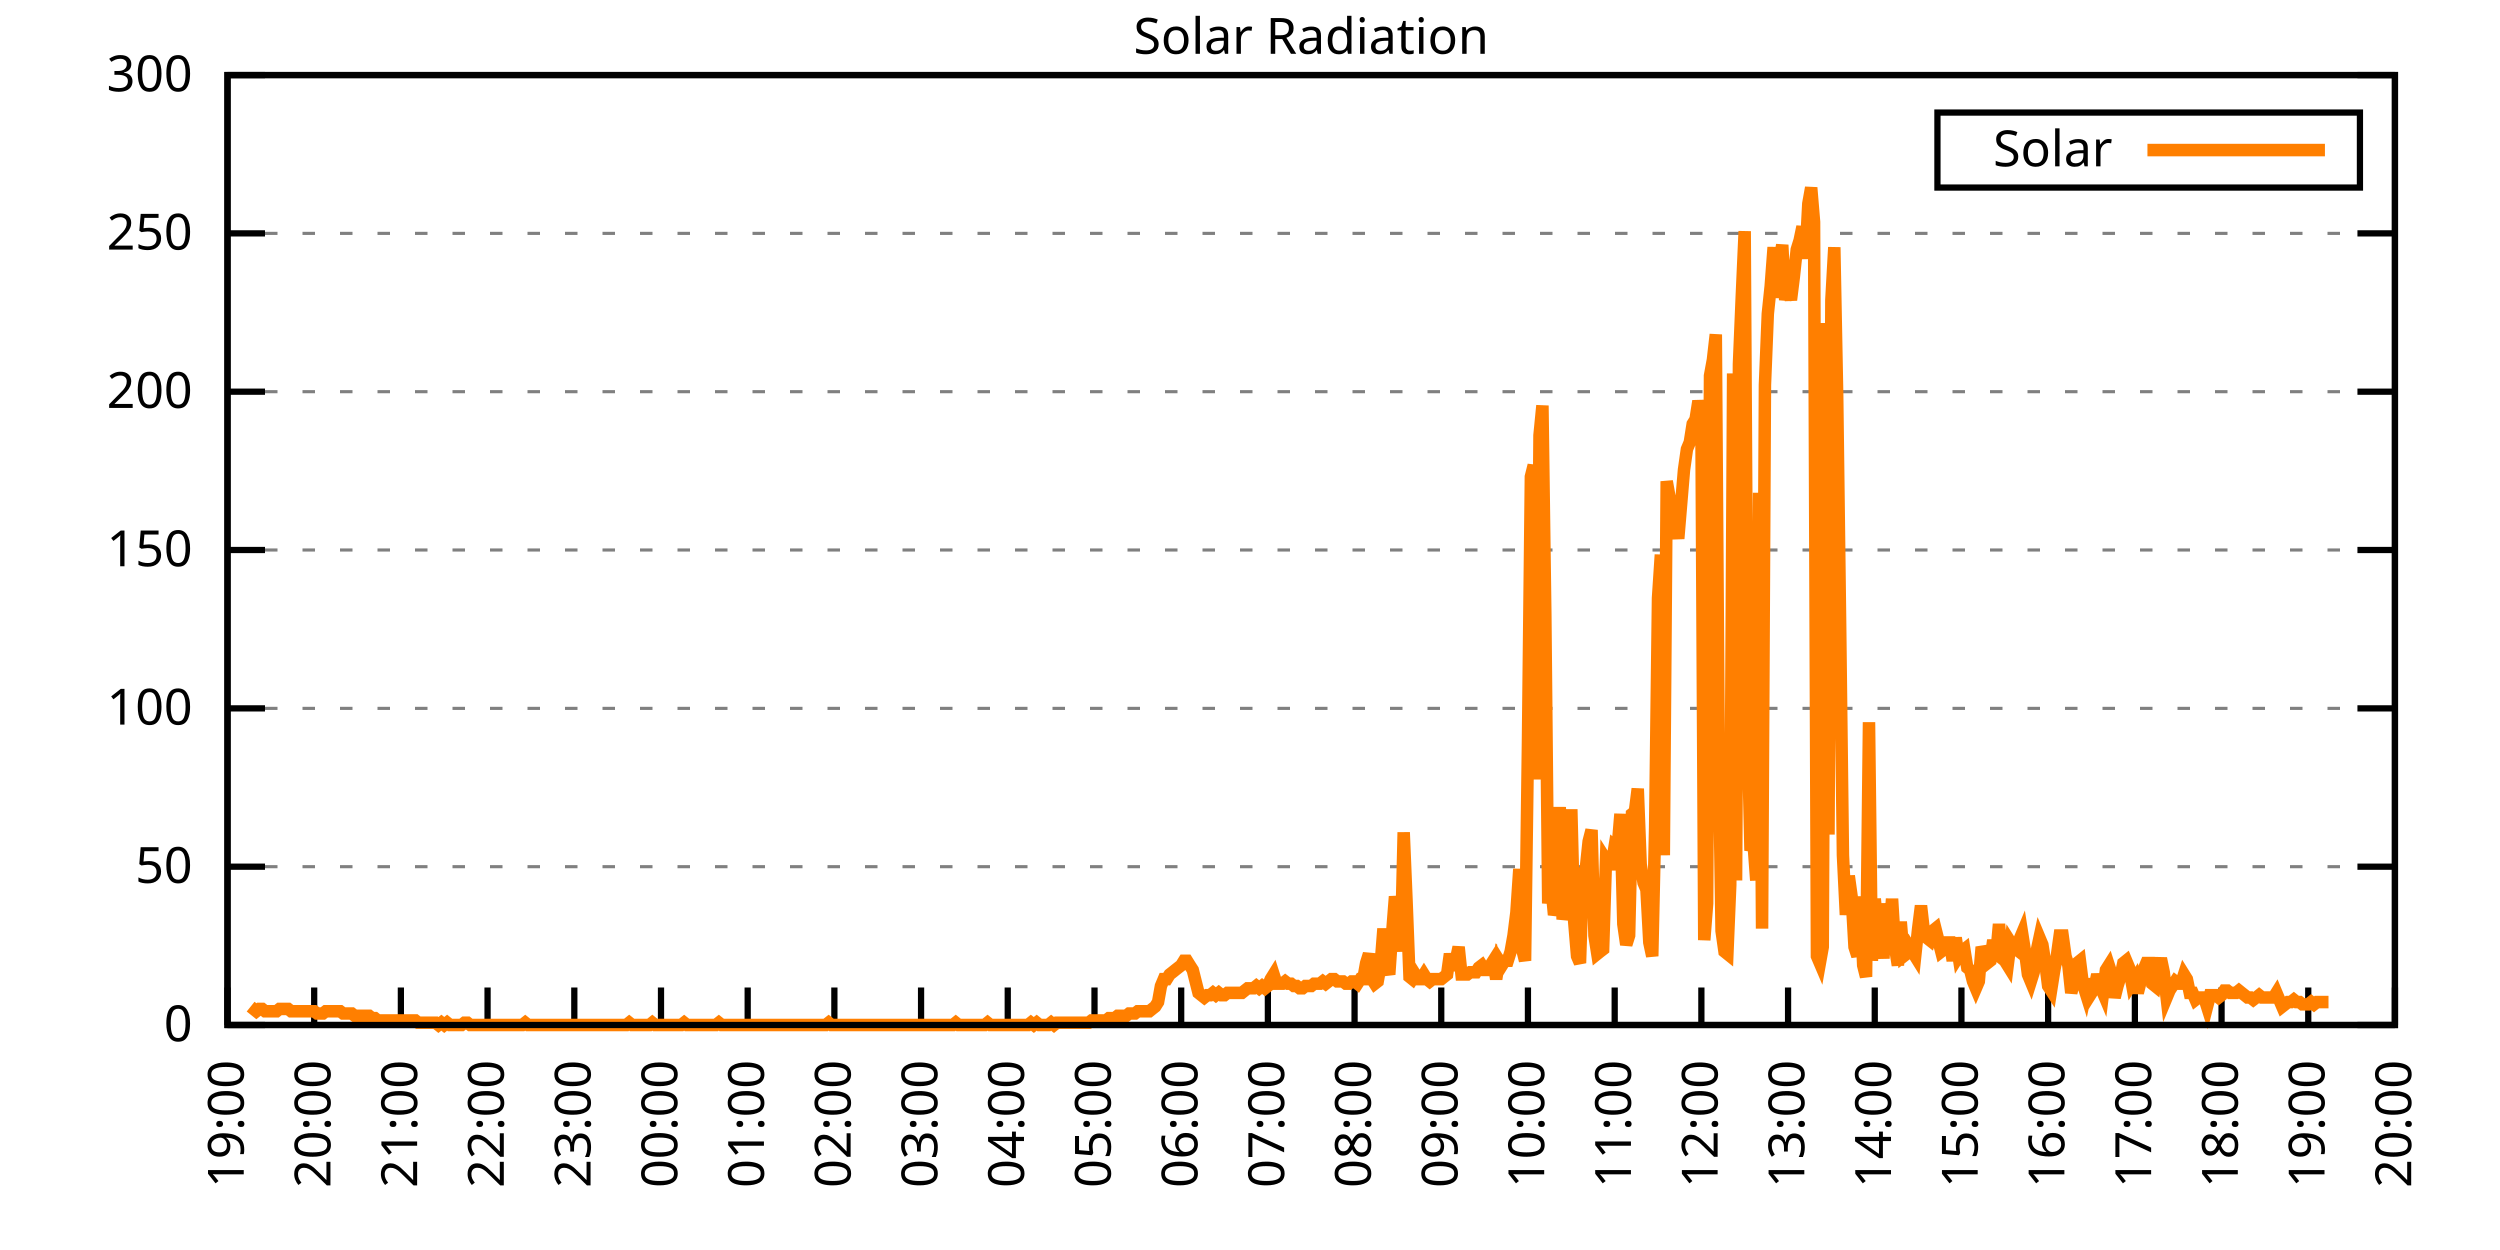
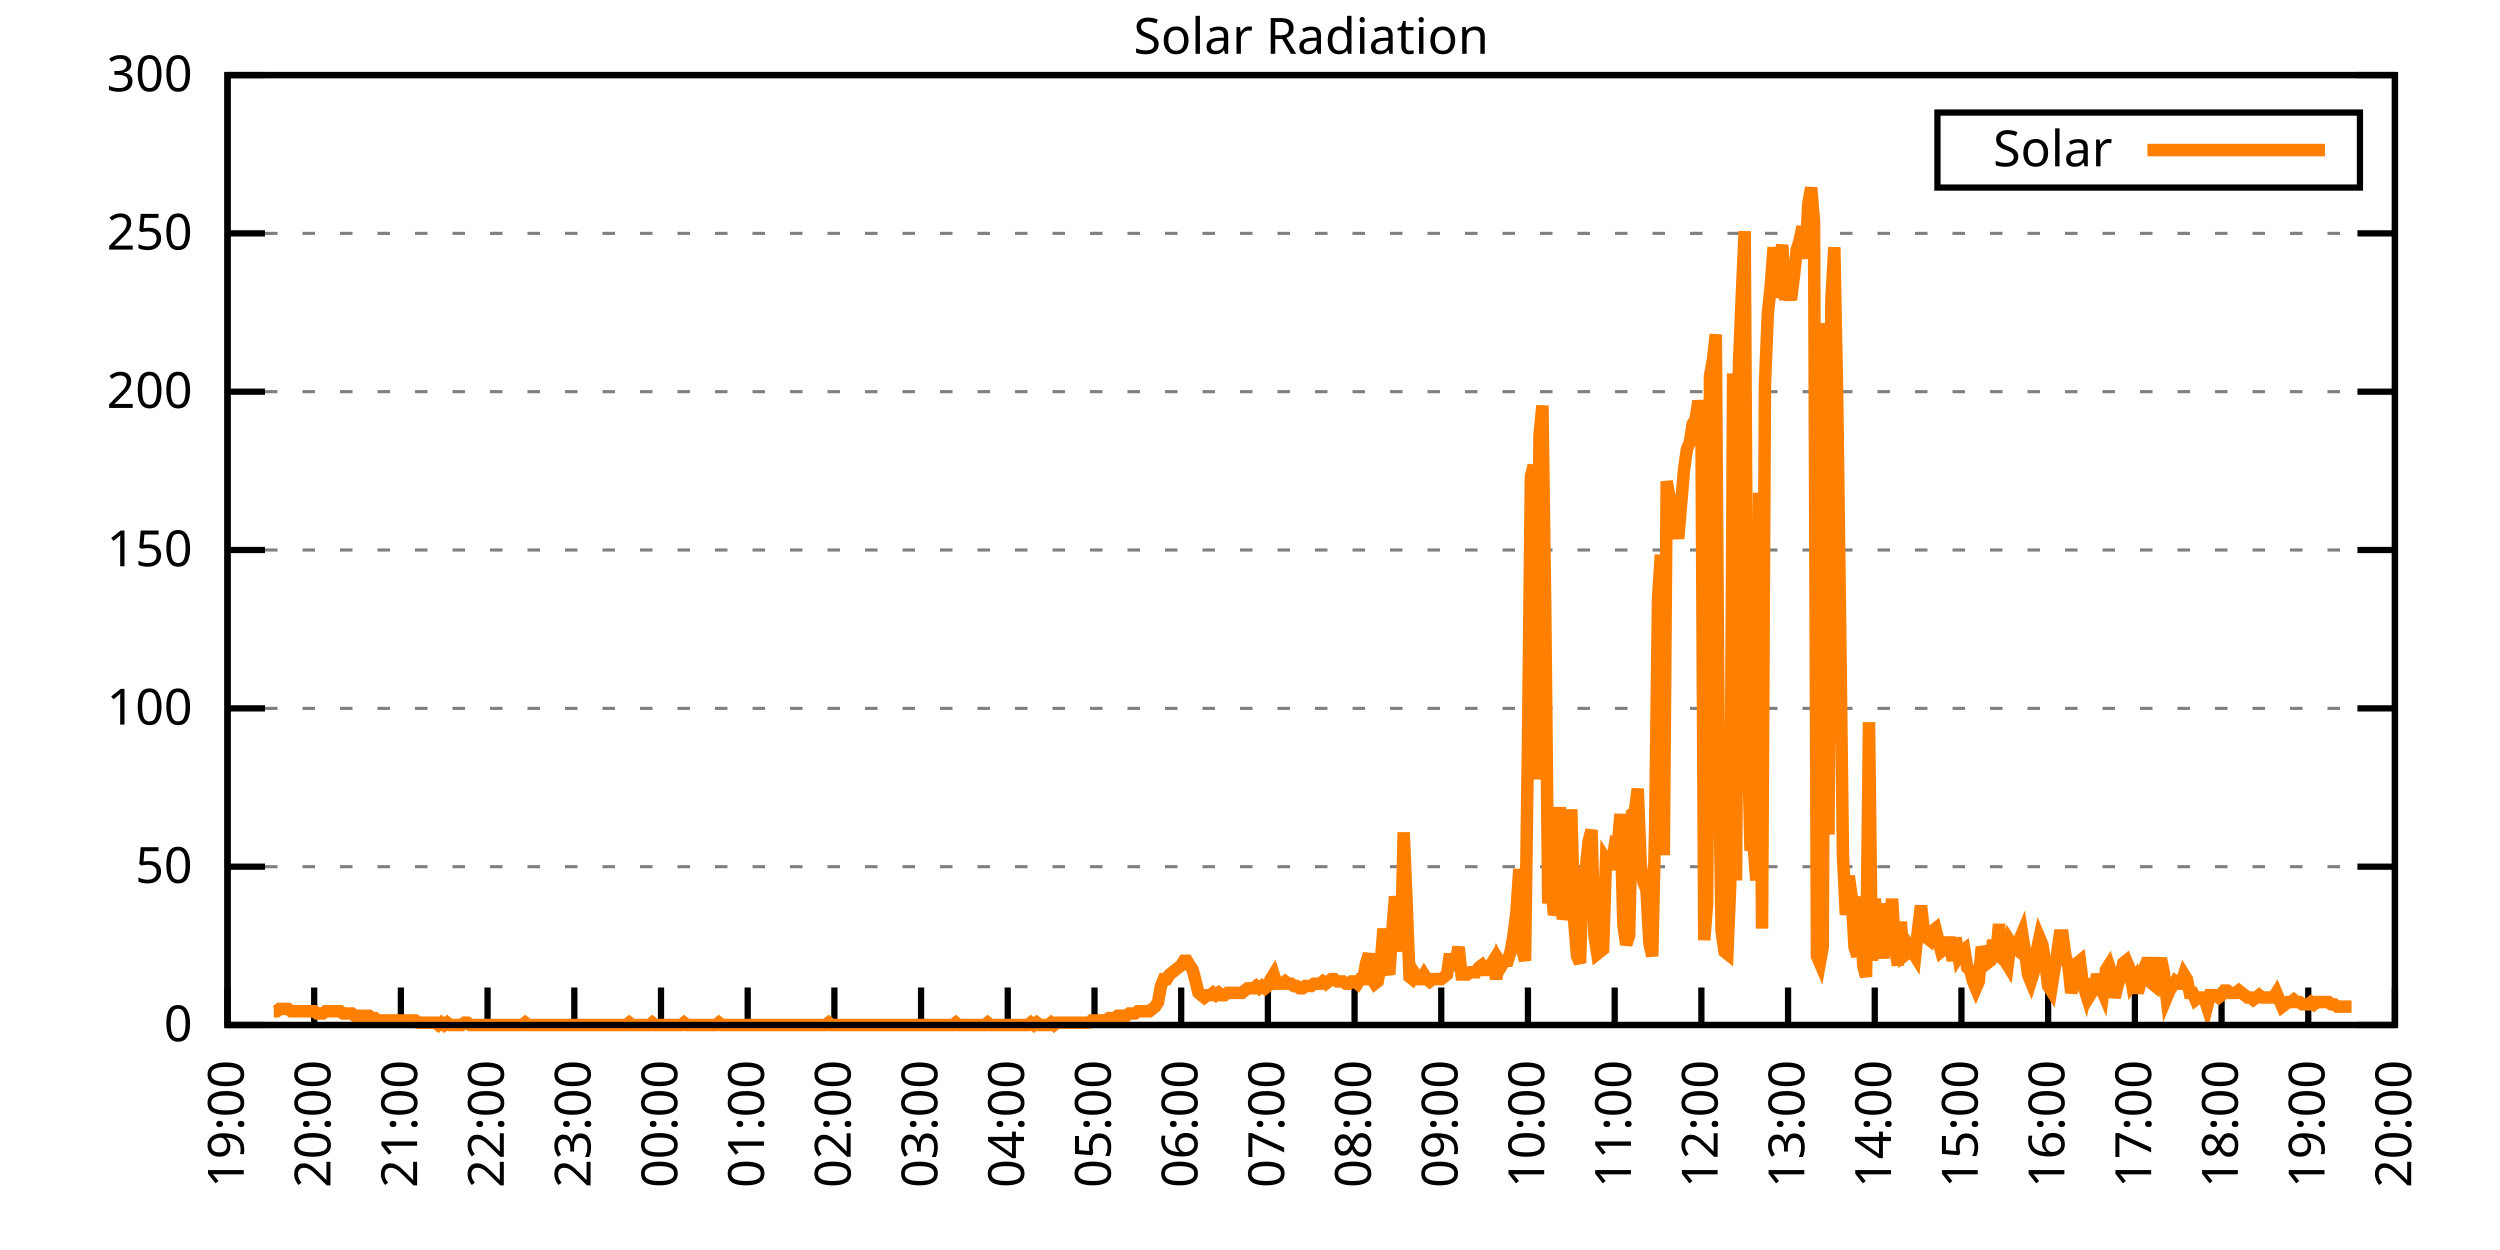
<svg xmlns="http://www.w3.org/2000/svg" xmlns:xlink="http://www.w3.org/1999/xlink" width="400" height="200" viewBox="0 0 400 200">
  <g id="gnuplot_canvas">
    <rect x="0" y="0" width="400" height="200" fill="none" />
    <defs>
      <circle id="gpDot" r="0.5" stroke-width="0.5" stroke="currentColor" />
      <path id="gpPt0" stroke-width="0.333" stroke="currentColor" d="M-1,0 h2 M0,-1 v2" />
      <path id="gpPt1" stroke-width="0.333" stroke="currentColor" d="M-1,-1 L1,1 M1,-1 L-1,1" />
      <path id="gpPt2" stroke-width="0.333" stroke="currentColor" d="M-1,0 L1,0 M0,-1 L0,1 M-1,-1 L1,1 M-1,1 L1,-1" />
      <rect id="gpPt3" stroke-width="0.333" stroke="currentColor" x="-1" y="-1" width="2" height="2" />
      <rect id="gpPt4" stroke-width="0.333" stroke="currentColor" fill="currentColor" x="-1" y="-1" width="2" height="2" />
      <circle id="gpPt5" stroke-width="0.333" stroke="currentColor" cx="0" cy="0" r="1" />
      <use xlink:href="#gpPt5" id="gpPt6" fill="currentColor" stroke="none" />
      <path id="gpPt7" stroke-width="0.333" stroke="currentColor" d="M0,-1.33 L-1.33,0.67 L1.33,0.67 z" />
      <use xlink:href="#gpPt7" id="gpPt8" fill="currentColor" stroke="none" />
      <use xlink:href="#gpPt7" id="gpPt9" stroke="currentColor" transform="rotate(180)" />
      <use xlink:href="#gpPt9" id="gpPt10" fill="currentColor" stroke="none" />
      <use xlink:href="#gpPt3" id="gpPt11" stroke="currentColor" transform="rotate(45)" />
      <use xlink:href="#gpPt11" id="gpPt12" fill="currentColor" stroke="none" />
      <path id="gpPt13" stroke-width="0.333" stroke="currentColor" d="M0,1.330 L1.265,0.411 L0.782,-1.067 L-0.782,-1.076 L-1.265,0.411 z" />
      <use xlink:href="#gpPt13" id="gpPt14" fill="currentColor" stroke="none" />
      <filter id="textbox" filterUnits="objectBoundingBox" x="0" y="0" height="1" width="1">
        <feFlood flood-color="white" flood-opacity="1" result="bgnd" />
        <feComposite in="SourceGraphic" in2="bgnd" operator="atop" />
      </filter>
      <filter id="greybox" filterUnits="objectBoundingBox" x="0" y="0" height="1" width="1">
        <feFlood flood-color="lightgrey" flood-opacity="1" result="grey" />
        <feComposite in="SourceGraphic" in2="grey" operator="atop" />
      </filter>
    </defs>
    <g fill="none" color="white" stroke="currentColor" stroke-width="1.00" stroke-linecap="butt" stroke-linejoin="miter">
</g>
    <g fill="none" color="black" stroke="currentColor" stroke-width="1.00" stroke-linecap="butt" stroke-linejoin="miter">
      <g stroke="none" shape-rendering="crispEdges">
        <polygon fill="rgb(255, 255, 255)" points="36.40,164.00 383.18,164.00 383.18,12.02 36.40,12.02 " />
      </g>
    </g>
    <g fill="none" color="black" stroke="currentColor" stroke-width="1.00" stroke-linecap="butt" stroke-linejoin="miter">
</g>
    <g fill="none" color="black" stroke="black" stroke-width="0.50" stroke-linecap="butt" stroke-linejoin="miter">
</g>
    <g fill="none" color="gray" stroke="currentColor" stroke-width="0.50" stroke-linecap="butt" stroke-linejoin="miter">
      <path stroke="gray" stroke-dasharray="2,4" class="gridline" d="M36.40,164.00 L383.19,164.00  " />
    </g>
    <g fill="none" color="gray" stroke="gray" stroke-width="1.00" stroke-linecap="butt" stroke-linejoin="miter">
</g>
    <g fill="none" color="black" stroke="currentColor" stroke-width="1.00" stroke-linecap="butt" stroke-linejoin="miter">
      <path stroke="black" d="M36.40,164.00 L42.40,164.00 M383.19,164.00 L377.19,164.00  " />
      <g transform="translate(30.80,166.60)" stroke="none" fill="black" font-family="Sans" font-size="8.00" text-anchor="end">
        <text>
          <tspan font-family="Sans"> 0</tspan>
        </text>
      </g>
    </g>
    <g fill="none" color="black" stroke="currentColor" stroke-width="1.00" stroke-linecap="butt" stroke-linejoin="miter">
</g>
    <g fill="none" color="black" stroke="black" stroke-width="0.50" stroke-linecap="butt" stroke-linejoin="miter">
</g>
    <g fill="none" color="gray" stroke="currentColor" stroke-width="0.50" stroke-linecap="butt" stroke-linejoin="miter">
      <path stroke="gray" stroke-dasharray="2,4" class="gridline" d="M36.40,138.67 L383.19,138.67  " />
    </g>
    <g fill="none" color="gray" stroke="gray" stroke-width="1.00" stroke-linecap="butt" stroke-linejoin="miter">
</g>
    <g fill="none" color="black" stroke="currentColor" stroke-width="1.00" stroke-linecap="butt" stroke-linejoin="miter">
      <path stroke="black" d="M36.40,138.67 L42.40,138.67 M383.19,138.67 L377.19,138.67  " />
      <g transform="translate(30.80,141.27)" stroke="none" fill="black" font-family="Sans" font-size="8.00" text-anchor="end">
        <text>
          <tspan font-family="Sans"> 50</tspan>
        </text>
      </g>
    </g>
    <g fill="none" color="black" stroke="currentColor" stroke-width="1.00" stroke-linecap="butt" stroke-linejoin="miter">
</g>
    <g fill="none" color="black" stroke="black" stroke-width="0.50" stroke-linecap="butt" stroke-linejoin="miter">
</g>
    <g fill="none" color="gray" stroke="currentColor" stroke-width="0.50" stroke-linecap="butt" stroke-linejoin="miter">
      <path stroke="gray" stroke-dasharray="2,4" class="gridline" d="M36.40,113.34 L383.19,113.34  " />
    </g>
    <g fill="none" color="gray" stroke="gray" stroke-width="1.00" stroke-linecap="butt" stroke-linejoin="miter">
</g>
    <g fill="none" color="black" stroke="currentColor" stroke-width="1.00" stroke-linecap="butt" stroke-linejoin="miter">
      <path stroke="black" d="M36.40,113.34 L42.40,113.34 M383.19,113.34 L377.19,113.34  " />
      <g transform="translate(30.80,115.94)" stroke="none" fill="black" font-family="Sans" font-size="8.00" text-anchor="end">
        <text>
          <tspan font-family="Sans"> 100</tspan>
        </text>
      </g>
    </g>
    <g fill="none" color="black" stroke="currentColor" stroke-width="1.00" stroke-linecap="butt" stroke-linejoin="miter">
</g>
    <g fill="none" color="black" stroke="black" stroke-width="0.50" stroke-linecap="butt" stroke-linejoin="miter">
</g>
    <g fill="none" color="gray" stroke="currentColor" stroke-width="0.50" stroke-linecap="butt" stroke-linejoin="miter">
      <path stroke="gray" stroke-dasharray="2,4" class="gridline" d="M36.40,88.00 L383.19,88.00  " />
    </g>
    <g fill="none" color="gray" stroke="gray" stroke-width="1.00" stroke-linecap="butt" stroke-linejoin="miter">
</g>
    <g fill="none" color="black" stroke="currentColor" stroke-width="1.00" stroke-linecap="butt" stroke-linejoin="miter">
      <path stroke="black" d="M36.40,88.00 L42.40,88.00 M383.19,88.00 L377.19,88.00  " />
      <g transform="translate(30.80,90.60)" stroke="none" fill="black" font-family="Sans" font-size="8.00" text-anchor="end">
        <text>
          <tspan font-family="Sans"> 150</tspan>
        </text>
      </g>
    </g>
    <g fill="none" color="black" stroke="currentColor" stroke-width="1.00" stroke-linecap="butt" stroke-linejoin="miter">
</g>
    <g fill="none" color="black" stroke="black" stroke-width="0.50" stroke-linecap="butt" stroke-linejoin="miter">
</g>
    <g fill="none" color="gray" stroke="currentColor" stroke-width="0.50" stroke-linecap="butt" stroke-linejoin="miter">
      <path stroke="gray" stroke-dasharray="2,4" class="gridline" d="M36.40,62.67 L383.19,62.67  " />
    </g>
    <g fill="none" color="gray" stroke="gray" stroke-width="1.00" stroke-linecap="butt" stroke-linejoin="miter">
</g>
    <g fill="none" color="black" stroke="currentColor" stroke-width="1.00" stroke-linecap="butt" stroke-linejoin="miter">
      <path stroke="black" d="M36.40,62.67 L42.40,62.67 M383.19,62.67 L377.19,62.67  " />
      <g transform="translate(30.80,65.27)" stroke="none" fill="black" font-family="Sans" font-size="8.00" text-anchor="end">
        <text>
          <tspan font-family="Sans"> 200</tspan>
        </text>
      </g>
    </g>
    <g fill="none" color="black" stroke="currentColor" stroke-width="1.00" stroke-linecap="butt" stroke-linejoin="miter">
</g>
    <g fill="none" color="black" stroke="black" stroke-width="0.50" stroke-linecap="butt" stroke-linejoin="miter">
</g>
    <g fill="none" color="gray" stroke="currentColor" stroke-width="0.50" stroke-linecap="butt" stroke-linejoin="miter">
      <path stroke="gray" stroke-dasharray="2,4" class="gridline" d="M36.40,37.34 L383.19,37.34  " />
    </g>
    <g fill="none" color="gray" stroke="gray" stroke-width="1.00" stroke-linecap="butt" stroke-linejoin="miter">
</g>
    <g fill="none" color="black" stroke="currentColor" stroke-width="1.00" stroke-linecap="butt" stroke-linejoin="miter">
      <path stroke="black" d="M36.40,37.34 L42.40,37.34 M383.19,37.34 L377.19,37.34  " />
      <g transform="translate(30.80,39.94)" stroke="none" fill="black" font-family="Sans" font-size="8.00" text-anchor="end">
        <text>
          <tspan font-family="Sans"> 250</tspan>
        </text>
      </g>
    </g>
    <g fill="none" color="black" stroke="currentColor" stroke-width="1.00" stroke-linecap="butt" stroke-linejoin="miter">
</g>
    <g fill="none" color="black" stroke="black" stroke-width="0.50" stroke-linecap="butt" stroke-linejoin="miter">
</g>
    <g fill="none" color="gray" stroke="currentColor" stroke-width="0.50" stroke-linecap="butt" stroke-linejoin="miter">
      <path stroke="gray" stroke-dasharray="2,4" class="gridline" d="M36.40,12.01 L383.19,12.01  " />
    </g>
    <g fill="none" color="gray" stroke="gray" stroke-width="1.00" stroke-linecap="butt" stroke-linejoin="miter">
</g>
    <g fill="none" color="black" stroke="currentColor" stroke-width="1.00" stroke-linecap="butt" stroke-linejoin="miter">
      <path stroke="black" d="M36.40,12.01 L42.40,12.01 M383.19,12.01 L377.19,12.01  " />
      <g transform="translate(30.80,14.61)" stroke="none" fill="black" font-family="Sans" font-size="8.00" text-anchor="end">
        <text>
          <tspan font-family="Sans"> 300</tspan>
        </text>
      </g>
    </g>
    <g fill="none" color="black" stroke="currentColor" stroke-width="1.00" stroke-linecap="butt" stroke-linejoin="miter">
      <path stroke="black" d="M36.40,164.00 L36.40,158.00  " />
      <g transform="translate(39.00,169.60) rotate(270.00)" stroke="none" fill="black" font-family="Sans" font-size="8.00" text-anchor="end">
        <text>
          <tspan font-family="Sans">19:00</tspan>
        </text>
      </g>
    </g>
    <g fill="none" color="black" stroke="currentColor" stroke-width="1.00" stroke-linecap="butt" stroke-linejoin="miter">
      <path stroke="black" d="M50.27,164.00 L50.27,158.00  " />
      <g transform="translate(52.87,169.60) rotate(270.00)" stroke="none" fill="black" font-family="Sans" font-size="8.00" text-anchor="end">
        <text>
          <tspan font-family="Sans">20:00</tspan>
        </text>
      </g>
    </g>
    <g fill="none" color="black" stroke="currentColor" stroke-width="1.00" stroke-linecap="butt" stroke-linejoin="miter">
      <path stroke="black" d="M64.14,164.00 L64.14,158.00  " />
      <g transform="translate(66.74,169.60) rotate(270.00)" stroke="none" fill="black" font-family="Sans" font-size="8.00" text-anchor="end">
        <text>
          <tspan font-family="Sans">21:00</tspan>
        </text>
      </g>
    </g>
    <g fill="none" color="black" stroke="currentColor" stroke-width="1.00" stroke-linecap="butt" stroke-linejoin="miter">
      <path stroke="black" d="M78.01,164.00 L78.01,158.00  " />
      <g transform="translate(80.61,169.60) rotate(270.00)" stroke="none" fill="black" font-family="Sans" font-size="8.00" text-anchor="end">
        <text>
          <tspan font-family="Sans">22:00</tspan>
        </text>
      </g>
    </g>
    <g fill="none" color="black" stroke="currentColor" stroke-width="1.00" stroke-linecap="butt" stroke-linejoin="miter">
      <path stroke="black" d="M91.89,164.00 L91.89,158.00  " />
      <g transform="translate(94.49,169.60) rotate(270.00)" stroke="none" fill="black" font-family="Sans" font-size="8.00" text-anchor="end">
        <text>
          <tspan font-family="Sans">23:00</tspan>
        </text>
      </g>
    </g>
    <g fill="none" color="black" stroke="currentColor" stroke-width="1.00" stroke-linecap="butt" stroke-linejoin="miter">
      <path stroke="black" d="M105.76,164.00 L105.76,158.00  " />
      <g transform="translate(108.36,169.60) rotate(270.00)" stroke="none" fill="black" font-family="Sans" font-size="8.00" text-anchor="end">
        <text>
          <tspan font-family="Sans">00:00</tspan>
        </text>
      </g>
    </g>
    <g fill="none" color="black" stroke="currentColor" stroke-width="1.00" stroke-linecap="butt" stroke-linejoin="miter">
      <path stroke="black" d="M119.63,164.00 L119.63,158.00  " />
      <g transform="translate(122.23,169.60) rotate(270.00)" stroke="none" fill="black" font-family="Sans" font-size="8.00" text-anchor="end">
        <text>
          <tspan font-family="Sans">01:00</tspan>
        </text>
      </g>
    </g>
    <g fill="none" color="black" stroke="currentColor" stroke-width="1.00" stroke-linecap="butt" stroke-linejoin="miter">
      <path stroke="black" d="M133.50,164.00 L133.50,158.00  " />
      <g transform="translate(136.10,169.60) rotate(270.00)" stroke="none" fill="black" font-family="Sans" font-size="8.00" text-anchor="end">
        <text>
          <tspan font-family="Sans">02:00</tspan>
        </text>
      </g>
    </g>
    <g fill="none" color="black" stroke="currentColor" stroke-width="1.00" stroke-linecap="butt" stroke-linejoin="miter">
      <path stroke="black" d="M147.37,164.00 L147.37,158.00  " />
      <g transform="translate(149.97,169.60) rotate(270.00)" stroke="none" fill="black" font-family="Sans" font-size="8.00" text-anchor="end">
        <text>
          <tspan font-family="Sans">03:00</tspan>
        </text>
      </g>
    </g>
    <g fill="none" color="black" stroke="currentColor" stroke-width="1.00" stroke-linecap="butt" stroke-linejoin="miter">
      <path stroke="black" d="M161.24,164.00 L161.24,158.00  " />
      <g transform="translate(163.84,169.60) rotate(270.00)" stroke="none" fill="black" font-family="Sans" font-size="8.00" text-anchor="end">
        <text>
          <tspan font-family="Sans">04:00</tspan>
        </text>
      </g>
    </g>
    <g fill="none" color="black" stroke="currentColor" stroke-width="1.00" stroke-linecap="butt" stroke-linejoin="miter">
      <path stroke="black" d="M175.12,164.00 L175.12,158.00  " />
      <g transform="translate(177.72,169.60) rotate(270.00)" stroke="none" fill="black" font-family="Sans" font-size="8.00" text-anchor="end">
        <text>
          <tspan font-family="Sans">05:00</tspan>
        </text>
      </g>
    </g>
    <g fill="none" color="black" stroke="currentColor" stroke-width="1.00" stroke-linecap="butt" stroke-linejoin="miter">
      <path stroke="black" d="M188.99,164.00 L188.99,158.00  " />
      <g transform="translate(191.59,169.60) rotate(270.00)" stroke="none" fill="black" font-family="Sans" font-size="8.00" text-anchor="end">
        <text>
          <tspan font-family="Sans">06:00</tspan>
        </text>
      </g>
    </g>
    <g fill="none" color="black" stroke="currentColor" stroke-width="1.00" stroke-linecap="butt" stroke-linejoin="miter">
      <path stroke="black" d="M202.86,164.00 L202.86,158.00  " />
      <g transform="translate(205.46,169.60) rotate(270.00)" stroke="none" fill="black" font-family="Sans" font-size="8.00" text-anchor="end">
        <text>
          <tspan font-family="Sans">07:00</tspan>
        </text>
      </g>
    </g>
    <g fill="none" color="black" stroke="currentColor" stroke-width="1.00" stroke-linecap="butt" stroke-linejoin="miter">
      <path stroke="black" d="M216.73,164.00 L216.73,158.00  " />
      <g transform="translate(219.33,169.60) rotate(270.00)" stroke="none" fill="black" font-family="Sans" font-size="8.00" text-anchor="end">
        <text>
          <tspan font-family="Sans">08:00</tspan>
        </text>
      </g>
    </g>
    <g fill="none" color="black" stroke="currentColor" stroke-width="1.00" stroke-linecap="butt" stroke-linejoin="miter">
      <path stroke="black" d="M230.60,164.00 L230.60,158.00  " />
      <g transform="translate(233.20,169.60) rotate(270.00)" stroke="none" fill="black" font-family="Sans" font-size="8.00" text-anchor="end">
        <text>
          <tspan font-family="Sans">09:00</tspan>
        </text>
      </g>
    </g>
    <g fill="none" color="black" stroke="currentColor" stroke-width="1.00" stroke-linecap="butt" stroke-linejoin="miter">
      <path stroke="black" d="M244.47,164.00 L244.47,158.00  " />
      <g transform="translate(247.07,169.60) rotate(270.00)" stroke="none" fill="black" font-family="Sans" font-size="8.00" text-anchor="end">
        <text>
          <tspan font-family="Sans">10:00</tspan>
        </text>
      </g>
    </g>
    <g fill="none" color="black" stroke="currentColor" stroke-width="1.00" stroke-linecap="butt" stroke-linejoin="miter">
      <path stroke="black" d="M258.35,164.00 L258.35,158.00  " />
      <g transform="translate(260.95,169.60) rotate(270.00)" stroke="none" fill="black" font-family="Sans" font-size="8.00" text-anchor="end">
        <text>
          <tspan font-family="Sans">11:00</tspan>
        </text>
      </g>
    </g>
    <g fill="none" color="black" stroke="currentColor" stroke-width="1.00" stroke-linecap="butt" stroke-linejoin="miter">
      <path stroke="black" d="M272.22,164.00 L272.22,158.00  " />
      <g transform="translate(274.82,169.60) rotate(270.00)" stroke="none" fill="black" font-family="Sans" font-size="8.00" text-anchor="end">
        <text>
          <tspan font-family="Sans">12:00</tspan>
        </text>
      </g>
    </g>
    <g fill="none" color="black" stroke="currentColor" stroke-width="1.00" stroke-linecap="butt" stroke-linejoin="miter">
      <path stroke="black" d="M286.09,164.00 L286.09,158.00  " />
      <g transform="translate(288.69,169.60) rotate(270.00)" stroke="none" fill="black" font-family="Sans" font-size="8.00" text-anchor="end">
        <text>
          <tspan font-family="Sans">13:00</tspan>
        </text>
      </g>
    </g>
    <g fill="none" color="black" stroke="currentColor" stroke-width="1.00" stroke-linecap="butt" stroke-linejoin="miter">
      <path stroke="black" d="M299.96,164.00 L299.96,158.00  " />
      <g transform="translate(302.56,169.60) rotate(270.00)" stroke="none" fill="black" font-family="Sans" font-size="8.00" text-anchor="end">
        <text>
          <tspan font-family="Sans">14:00</tspan>
        </text>
      </g>
    </g>
    <g fill="none" color="black" stroke="currentColor" stroke-width="1.00" stroke-linecap="butt" stroke-linejoin="miter">
      <path stroke="black" d="M313.83,164.00 L313.83,158.00  " />
      <g transform="translate(316.43,169.60) rotate(270.00)" stroke="none" fill="black" font-family="Sans" font-size="8.00" text-anchor="end">
        <text>
          <tspan font-family="Sans">15:00</tspan>
        </text>
      </g>
    </g>
    <g fill="none" color="black" stroke="currentColor" stroke-width="1.00" stroke-linecap="butt" stroke-linejoin="miter">
      <path stroke="black" d="M327.70,164.00 L327.70,158.00  " />
      <g transform="translate(330.30,169.60) rotate(270.00)" stroke="none" fill="black" font-family="Sans" font-size="8.00" text-anchor="end">
        <text>
          <tspan font-family="Sans">16:00</tspan>
        </text>
      </g>
    </g>
    <g fill="none" color="black" stroke="currentColor" stroke-width="1.00" stroke-linecap="butt" stroke-linejoin="miter">
      <path stroke="black" d="M341.58,164.00 L341.58,158.00  " />
      <g transform="translate(344.18,169.60) rotate(270.00)" stroke="none" fill="black" font-family="Sans" font-size="8.00" text-anchor="end">
        <text>
          <tspan font-family="Sans">17:00</tspan>
        </text>
      </g>
    </g>
    <g fill="none" color="black" stroke="currentColor" stroke-width="1.00" stroke-linecap="butt" stroke-linejoin="miter">
      <path stroke="black" d="M355.45,164.00 L355.45,158.00  " />
      <g transform="translate(358.05,169.60) rotate(270.00)" stroke="none" fill="black" font-family="Sans" font-size="8.00" text-anchor="end">
        <text>
          <tspan font-family="Sans">18:00</tspan>
        </text>
      </g>
    </g>
    <g fill="none" color="black" stroke="currentColor" stroke-width="1.00" stroke-linecap="butt" stroke-linejoin="miter">
      <path stroke="black" d="M369.32,164.00 L369.32,158.00  " />
      <g transform="translate(371.92,169.60) rotate(270.00)" stroke="none" fill="black" font-family="Sans" font-size="8.00" text-anchor="end">
        <text>
          <tspan font-family="Sans">19:00</tspan>
        </text>
      </g>
    </g>
    <g fill="none" color="black" stroke="currentColor" stroke-width="1.00" stroke-linecap="butt" stroke-linejoin="miter">
      <path stroke="black" d="M383.19,164.00 L383.19,158.00  " />
      <g transform="translate(385.79,169.60) rotate(270.00)" stroke="none" fill="black" font-family="Sans" font-size="8.00" text-anchor="end">
        <text>
          <tspan font-family="Sans">20:00</tspan>
        </text>
      </g>
    </g>
    <g fill="none" color="black" stroke="currentColor" stroke-width="1.00" stroke-linecap="butt" stroke-linejoin="miter">
</g>
    <g fill="none" color="black" stroke="currentColor" stroke-width="1.00" stroke-linecap="butt" stroke-linejoin="miter">
      <path stroke="black" d="M36.40,12.01 L36.40,164.00 L383.19,164.00 L383.19,12.01 L36.40,12.01 Z  " />
    </g>
    <g fill="none" color="black" stroke="currentColor" stroke-width="1.00" stroke-linecap="butt" stroke-linejoin="miter">
</g>
    <g fill="none" color="black" stroke="currentColor" stroke-width="1.00" stroke-linecap="butt" stroke-linejoin="miter">
      <path stroke="black" d="M309.99,30.01 L309.99,18.01 L377.59,18.01 L377.59,30.01 L309.99,30.01 Z  " />
    </g>
    <g id="Solar_Radiation_plot_1">
      <g fill="none" color="white" stroke="black" stroke-width="2.00" stroke-linecap="butt" stroke-linejoin="miter">
</g>
      <g fill="none" color="black" stroke="currentColor" stroke-width="2.00" stroke-linecap="butt" stroke-linejoin="miter">
        <g transform="translate(337.99,26.61)" stroke="none" fill="black" font-family="Sans" font-size="8.00" text-anchor="end">
          <text>
            <tspan font-family="Sans">Solar</tspan>
          </text>
        </g>
      </g>
      <g fill="none" color="black" stroke="currentColor" stroke-width="2.00" stroke-linecap="butt" stroke-linejoin="miter">
-         <path stroke="rgb(255, 127,   0)" d="M343.59,24.01 L371.99,24.01 M40.10,161.06 L40.56,161.43 L41.02,161.80 L41.49,161.43 L41.95,161.43 L42.41,161.80   L42.87,161.80 L43.34,161.80 L43.80,161.80 L44.26,161.80 L44.72,161.43 L45.19,161.43 L45.65,161.43 L46.11,161.43   L46.57,161.80 L47.03,161.80 L47.50,161.80 L47.96,161.80 L48.42,161.80 L48.88,161.80 L49.35,161.80 L49.81,161.80   L50.27,161.80 L50.73,162.16 L51.20,162.16 L51.66,162.16 L52.12,161.80 L52.58,161.80 L53.05,161.80 L53.51,161.80   L53.97,161.80 L54.43,161.80 L54.90,162.16 L55.36,162.16 L55.82,162.16 L56.28,162.16 L56.75,162.53 L57.21,162.53   L57.67,162.53 L58.13,162.53 L58.59,162.53 L59.06,162.53 L59.52,162.90 L59.98,162.90 L60.44,163.27 L60.91,163.27   L61.37,163.27 L61.83,163.27 L62.29,163.27 L62.76,163.27 L63.22,163.27 L63.68,163.27 L64.14,163.27 L64.61,163.27   L65.07,163.27 L65.53,163.27 L65.99,163.27 L66.46,163.27 L66.92,163.63 L67.38,163.63 L67.84,163.63 L68.30,163.63   L68.77,163.63 L69.23,163.63 L69.69,163.63 L70.15,164.00 L70.62,163.63 L71.08,164.00 L71.54,163.63 L72.00,164.00   L72.47,164.00 L72.93,164.00 L73.39,164.00 L73.85,164.00 L74.32,163.63 L74.78,163.63 L75.24,164.00 L75.70,164.00   L76.17,164.00 L76.63,164.00 L77.09,164.00 L77.55,164.00 L78.01,164.00 L78.48,164.00 L78.94,164.00 L79.40,164.00   L79.86,164.00 L80.33,164.00 L80.79,164.00 L81.25,164.00 L81.71,164.00 L82.18,164.00 L82.64,164.00 L83.10,164.00   L83.56,164.00 L84.03,163.63 L84.49,164.00 L84.95,164.00 L85.41,164.00 L85.88,164.00 L86.34,164.00 L86.80,164.00   L87.26,164.00 L87.72,164.00 L88.19,164.00 L88.65,164.00 L89.11,164.00 L89.57,164.00 L90.04,164.00 L90.50,164.00   L90.96,164.00 L91.42,164.00 L91.89,164.00 L92.35,164.00 L92.81,164.00 L93.27,164.00 L93.74,164.00 L94.20,164.00   L94.66,164.00 L95.12,164.00 L95.59,164.00 L96.05,164.00 L96.51,164.00 L96.97,164.00 L97.44,164.00 L97.90,164.00   L98.36,164.00 L98.82,164.00 L99.28,164.00 L99.75,164.00 L100.21,164.00 L100.67,163.63 L101.13,164.00 L101.60,164.00   L102.06,164.00 L102.52,164.00 L102.98,164.00 L103.45,164.00 L103.91,164.00 L104.37,163.63 L104.83,164.00 L105.30,164.00   L105.76,164.00 L106.22,164.00 L106.68,164.00 L107.15,164.00 L107.61,164.00 L108.07,164.00 L108.53,164.00 L108.99,164.00   L109.46,163.63 L109.92,164.00 L110.38,164.00 L110.84,164.00 L111.31,164.00 L111.77,164.00 L112.23,164.00 L112.69,164.00   L113.16,164.00 L113.62,164.00 L114.08,164.00 L114.54,164.00 L115.01,163.63 L115.47,164.00 L115.93,164.00 L116.39,164.00   L116.86,164.00 L117.32,164.00 L117.78,164.00 L118.24,164.00 L118.70,164.00 L119.17,164.00 L119.63,164.00 L120.09,164.00   L120.55,164.00 L121.02,164.00 L121.48,164.00 L121.94,164.00 L122.40,164.00 L122.87,164.00 L123.33,164.00 L123.79,164.00   L124.25,164.00 L124.72,164.00 L125.18,164.00 L125.64,164.00 L126.10,164.00 L126.57,164.00 L127.03,164.00 L127.49,164.00   L127.95,164.00 L128.41,164.00 L128.88,164.00 L129.34,164.00 L129.80,164.00 L130.26,164.00 L130.73,164.00 L131.19,164.00   L131.65,164.00 L132.11,164.00 L132.58,163.63 L133.04,164.00 L133.50,164.00 L133.96,164.00 L134.43,164.00 L134.89,164.00   L135.35,164.00 L135.81,164.00 L136.28,164.00 L136.74,164.00 L137.20,164.00 L137.66,164.00 L138.13,164.00 L138.59,164.00   L139.05,164.00 L139.51,164.00 L139.97,164.00 L140.44,164.00 L140.90,164.00 L141.36,164.00 L141.82,164.00 L142.29,164.00   L142.75,164.00 L143.21,164.00 L143.67,164.00 L144.14,164.00 L144.60,164.00 L145.06,164.00 L145.52,164.00 L145.99,164.00   L146.45,164.00 L146.91,164.00 L147.37,164.00 L147.84,164.00 L148.30,164.00 L148.76,164.00 L149.22,164.00 L149.68,164.00   L150.15,164.00 L150.61,164.00 L151.07,164.00 L151.53,164.00 L152.00,164.00 L152.46,164.00 L152.92,163.63 L153.38,164.00   L153.85,164.00 L154.31,164.00 L154.77,164.00 L155.23,164.00 L155.70,164.00 L156.16,164.00 L156.62,164.00 L157.08,164.00   L157.55,164.00 L158.01,163.63 L158.47,164.00 L158.93,164.00 L159.39,164.00 L159.86,164.00 L160.32,164.00 L160.78,164.00   L161.24,164.00 L161.71,164.00 L162.17,164.00 L162.63,164.00 L163.09,164.00 L163.56,164.00 L164.02,164.00 L164.48,164.00   L164.94,163.63 L165.41,164.00 L165.87,163.63 L166.33,164.00 L166.79,164.00 L167.26,164.00 L167.72,164.00 L168.18,163.63   L168.64,164.00 L169.10,163.63 L169.57,163.63 L170.03,163.63 L170.49,163.63 L170.95,163.63 L171.42,163.63 L171.88,163.63   L172.34,163.63 L172.80,163.63 L173.27,163.63 L173.73,163.63 L174.19,163.63 L174.65,163.27 L175.12,163.27 L175.58,163.27   L176.04,163.27 L176.50,163.27 L176.97,163.27 L177.43,162.90 L177.89,162.90 L178.35,162.90 L178.82,162.53 L179.28,162.53   L179.74,162.53 L180.20,162.53 L180.66,162.16 L181.13,162.16 L181.59,162.16 L182.05,161.80 L182.51,161.80 L182.98,161.80   L183.44,161.80 L183.90,161.80 L184.36,161.43 L184.83,161.06 L185.29,160.33 L185.75,157.76 L186.21,156.66 L186.68,156.66   L187.14,155.92 L187.60,155.56 L188.06,155.19 L188.53,154.82 L188.99,154.46 L189.45,153.72 L189.91,153.72 L190.37,154.46   L190.84,155.19 L191.30,157.03 L191.76,158.86 L192.22,159.23 L192.69,159.60 L193.15,159.23 L193.61,159.23 L194.07,158.86   L194.54,159.23 L195.00,158.86 L195.46,159.23 L195.92,159.23 L196.39,158.86 L196.85,158.86 L197.31,158.86 L197.77,158.86   L198.24,158.86 L198.70,158.86 L199.16,158.49 L199.62,158.13 L200.08,158.13 L200.55,158.13 L201.01,157.76 L201.47,158.13   L201.93,157.76 L202.40,158.13 L202.86,157.76 L203.32,156.66 L203.78,155.92 L204.25,157.39 L204.71,157.39 L205.17,157.39   L205.63,157.03 L206.10,157.39 L206.56,157.39 L207.02,157.76 L207.48,157.76 L207.95,158.13 L208.41,158.13 L208.87,157.76   L209.33,157.76 L209.80,157.76 L210.26,157.39 L210.72,157.39 L211.18,157.39 L211.64,157.03 L212.11,157.39 L212.57,157.03   L213.03,156.66 L213.49,156.66 L213.96,157.03 L214.42,157.03 L214.88,157.03 L215.34,157.39 L215.81,157.39 L216.27,157.03   L216.73,157.03 L217.19,157.39 L217.66,156.66 L218.12,156.66 L218.58,154.09 L219.04,152.62 L219.51,156.66 L219.97,157.39   L220.43,157.03 L220.89,154.46 L221.35,148.58 L221.82,154.46 L222.28,155.92 L222.74,149.32 L223.20,143.44 L223.67,146.38   L224.13,152.25 L224.59,133.17 L225.05,144.18 L225.52,156.29 L225.98,156.66 L226.44,155.92 L226.90,156.66 L227.37,156.66   L227.83,155.92 L228.29,156.66 L228.75,157.03 L229.22,156.66 L229.68,156.66 L230.14,156.66 L230.60,156.66 L231.06,156.29   L231.53,155.92 L231.99,152.62 L232.45,155.19 L232.91,153.72 L233.38,151.52 L233.84,155.92 L234.30,155.92 L234.76,155.92   L235.23,155.56 L235.69,155.56 L236.15,155.56 L236.61,154.82 L237.08,154.46 L237.54,155.19 L238.00,155.19 L238.46,154.46   L238.93,153.72 L239.39,156.66 L239.85,153.72 L240.31,154.46 L240.77,153.72 L241.24,153.72 L241.70,152.25 L242.16,149.68   L242.62,146.01 L243.09,139.04 L243.55,151.89 L244.01,153.72 L244.47,119.22 L244.94,76.27 L245.40,74.43 L245.86,124.72   L246.32,69.66 L246.79,64.89 L247.25,98.29 L247.71,144.55 L248.17,141.24 L248.64,146.38 L249.10,144.91 L249.56,129.13   L250.02,147.11 L250.49,144.91 L250.95,142.71 L251.41,129.49 L251.87,147.48 L252.33,152.99 L252.80,154.09 L253.26,139.77   L253.72,139.04 L254.18,134.63 L254.65,132.80 L255.11,149.68 L255.57,152.62 L256.03,152.25 L256.50,151.89 L256.96,137.57   L257.42,138.30 L257.88,138.30 L258.35,135.37 L258.81,135.74 L259.27,130.23 L259.73,147.85 L260.20,151.15 L260.66,149.68   L261.12,130.23 L261.58,129.86 L262.04,126.19 L262.51,138.30 L262.97,141.24 L263.43,142.34 L263.89,150.79 L264.36,152.99   L264.82,132.43 L265.28,95.72 L265.74,88.75 L266.21,136.84 L266.67,77.00 L267.13,79.57 L267.59,80.31 L268.06,83.24   L268.52,86.18 L268.98,80.67 L269.44,75.17 L269.91,71.86 L270.37,70.76 L270.83,67.83 L271.29,67.09 L271.75,64.16   L272.22,66.36 L272.68,150.42 L273.14,144.55 L273.60,60.12 L274.07,57.55 L274.53,53.51 L274.99,119.22 L275.45,148.95   L275.92,152.25 L276.38,152.62 L276.84,141.61 L277.30,59.75 L277.77,140.87 L278.23,58.28 L278.69,47.27 L279.15,36.99   L279.62,116.28 L280.08,136.10 L280.54,134.63 L281.00,140.87 L281.46,78.84 L281.93,148.58 L282.39,61.59 L282.85,50.21   L283.31,45.80 L283.78,39.56 L284.24,47.64 L284.70,41.76 L285.16,39.19 L285.63,48.00 L286.09,45.80 L286.55,48.00   L287.01,44.33 L287.48,39.93 L287.94,38.46 L288.40,36.26 L288.86,41.40 L289.33,32.59 L289.79,30.02 L290.25,35.52   L290.71,152.99 L291.18,154.09 L291.64,151.52 L292.10,51.68 L292.56,133.53 L293.02,48.00 L293.49,39.56 L293.95,63.42   L294.41,99.03 L294.87,136.84 L295.34,146.38 L295.80,140.14 L296.26,143.44 L296.72,151.52 L297.19,152.99 L297.65,143.44   L298.11,154.46 L298.57,156.29 L299.04,115.55 L299.50,153.72 L299.96,143.81 L300.42,148.58 L300.89,148.58 L301.35,153.35   L301.81,144.55 L302.27,150.05 L302.73,143.81 L303.20,151.52 L303.66,154.46 L304.12,147.48 L304.58,152.99 L305.05,152.62   L305.51,151.52 L305.97,152.25 L306.43,152.99 L306.90,148.58 L307.36,144.91 L307.82,148.95 L308.28,150.05 L308.75,150.42   L309.21,148.95 L309.67,148.58 L310.13,150.42 L310.60,152.25 L311.06,151.89 L311.52,150.79 L311.98,150.79 L312.44,153.72   L312.91,150.05 L313.37,152.99 L313.83,152.25 L314.29,151.89 L314.76,154.82 L315.22,155.19 L315.68,157.03 L316.14,158.13   L316.61,157.03 L317.07,151.52 L317.53,152.62 L317.99,154.09 L318.46,153.72 L318.92,150.42 L319.38,152.99 L319.84,147.85   L320.31,153.35 L320.77,153.72 L321.23,154.46 L321.69,150.79 L322.15,151.52 L322.62,151.89 L323.08,150.42 L323.54,149.32   L324.00,152.25 L324.47,155.92 L324.93,157.03 L325.39,155.56 L325.85,152.25 L326.32,150.05 L326.78,151.15 L327.24,154.09   L327.70,157.76 L328.17,158.49 L328.63,155.56 L329.09,152.99 L329.55,149.68 L330.02,149.68 L330.48,152.99 L330.94,154.46   L331.40,158.86 L331.87,157.03 L332.33,154.09 L332.79,153.72 L333.25,157.39 L333.71,158.86 L334.18,156.66 L334.64,158.86   L335.10,158.13 L335.56,155.92 L336.03,157.76 L336.49,158.86 L336.95,155.19 L337.41,154.46 L337.88,155.92 L338.34,159.60   L338.80,157.76 L339.26,156.29 L339.73,154.09 L340.19,153.72 L340.65,154.82 L341.11,157.39 L341.58,156.66 L342.04,158.86   L342.50,157.03 L342.96,155.19 L343.42,154.09 L343.89,154.09 L344.35,157.39 L344.81,157.76 L345.27,155.19 L345.74,153.35   L346.20,155.56 L346.66,159.60 L347.12,158.49 L347.59,157.76 L348.05,157.03 L348.51,157.39 L348.97,157.39 L349.44,155.92   L349.90,156.66 L350.36,158.86 L350.82,158.86 L351.29,159.96 L351.75,159.60 L352.21,159.60 L352.67,159.60 L353.13,161.06   L353.60,159.23 L354.06,159.23 L354.52,159.23 L354.98,159.60 L355.45,159.23 L355.91,158.49 L356.37,158.49 L356.83,158.86   L357.30,158.86 L357.76,158.86 L358.22,158.49 L358.68,158.86 L359.15,159.23 L359.61,159.60 L360.07,159.60 L360.53,159.96   L361.00,159.60 L361.46,159.23 L361.92,159.60 L362.38,159.60 L362.84,159.60 L363.31,159.60 L363.77,159.60 L364.23,158.86   L364.69,159.96 L365.16,161.06 L365.62,160.70 L366.08,160.33 L366.54,160.33 L367.01,159.96 L367.47,160.33 L367.93,160.33   L368.39,160.70 L368.86,160.70 L369.32,160.70 L369.78,160.33 L370.24,160.70 L370.71,160.33 L371.17,160.33 L371.63,160.33   L372.09,160.33 L372.56,160.33  " />
+         <path stroke="rgb(255, 127,   0)" d="M343.59,24.01 L371.99,24.01 M43.80,161.80 L44.26,161.80 L44.72,161.43 L45.19,161.43 L45.65,161.43 L46.11,161.43   L46.57,161.80 L47.03,161.80 L47.50,161.80 L47.96,161.80 L48.42,161.80 L48.88,161.80 L49.35,161.80 L49.81,161.80   L50.27,161.80 L50.73,162.16 L51.20,162.16 L51.66,162.16 L52.12,161.80 L52.58,161.80 L53.05,161.80 L53.51,161.80   L53.97,161.80 L54.43,161.80 L54.90,162.16 L55.36,162.16 L55.82,162.16 L56.28,162.16 L56.75,162.53 L57.21,162.53   L57.67,162.53 L58.13,162.53 L58.59,162.53 L59.06,162.53 L59.52,162.90 L59.98,162.90 L60.44,163.27 L60.91,163.27   L61.37,163.27 L61.83,163.27 L62.29,163.27 L62.76,163.27 L63.22,163.27 L63.68,163.27 L64.14,163.27 L64.61,163.27   L65.07,163.27 L65.53,163.27 L65.99,163.27 L66.46,163.27 L66.92,163.63 L67.38,163.63 L67.84,163.63 L68.30,163.63   L68.77,163.63 L69.23,163.63 L69.69,163.63 L70.15,164.00 L70.62,163.63 L71.08,164.00 L71.54,163.63 L72.00,164.00   L72.47,164.00 L72.93,164.00 L73.39,164.00 L73.85,164.00 L74.32,163.63 L74.78,163.63 L75.24,164.00 L75.70,164.00   L76.17,164.00 L76.63,164.00 L77.09,164.00 L77.55,164.00 L78.01,164.00 L78.48,164.00 L78.94,164.00 L79.40,164.00   L79.86,164.00 L80.33,164.00 L80.79,164.00 L81.25,164.00 L81.71,164.00 L82.18,164.00 L82.64,164.00 L83.10,164.00   L83.56,164.00 L84.03,163.63 L84.49,164.00 L84.95,164.00 L85.41,164.00 L85.88,164.00 L86.34,164.00 L86.80,164.00   L87.26,164.00 L87.72,164.00 L88.19,164.00 L88.65,164.00 L89.11,164.00 L89.57,164.00 L90.04,164.00 L90.50,164.00   L90.96,164.00 L91.42,164.00 L91.89,164.00 L92.35,164.00 L92.81,164.00 L93.27,164.00 L93.74,164.00 L94.20,164.00   L94.66,164.00 L95.12,164.00 L95.59,164.00 L96.05,164.00 L96.51,164.00 L96.97,164.00 L97.44,164.00 L97.90,164.00   L98.36,164.00 L98.82,164.00 L99.28,164.00 L99.75,164.00 L100.21,164.00 L100.67,163.63 L101.13,164.00 L101.60,164.00   L102.06,164.00 L102.52,164.00 L102.98,164.00 L103.45,164.00 L103.91,164.00 L104.37,163.63 L104.83,164.00 L105.30,164.00   L105.76,164.00 L106.22,164.00 L106.68,164.00 L107.15,164.00 L107.61,164.00 L108.07,164.00 L108.53,164.00 L108.99,164.00   L109.46,163.63 L109.92,164.00 L110.38,164.00 L110.84,164.00 L111.31,164.00 L111.77,164.00 L112.23,164.00 L112.69,164.00   L113.16,164.00 L113.62,164.00 L114.08,164.00 L114.54,164.00 L115.01,163.63 L115.47,164.00 L115.93,164.00 L116.39,164.00   L116.86,164.00 L117.32,164.00 L117.78,164.00 L118.24,164.00 L118.70,164.00 L119.17,164.00 L119.63,164.00 L120.09,164.00   L120.55,164.00 L121.02,164.00 L121.48,164.00 L121.94,164.00 L122.40,164.00 L122.87,164.00 L123.33,164.00 L123.79,164.00   L124.25,164.00 L124.72,164.00 L125.18,164.00 L125.64,164.00 L126.10,164.00 L126.57,164.00 L127.03,164.00 L127.49,164.00   L127.95,164.00 L128.41,164.00 L128.88,164.00 L129.34,164.00 L129.80,164.00 L130.26,164.00 L130.73,164.00 L131.19,164.00   L131.65,164.00 L132.11,164.00 L132.58,163.63 L133.04,164.00 L133.50,164.00 L133.96,164.00 L134.43,164.00 L134.89,164.00   L135.35,164.00 L135.81,164.00 L136.28,164.00 L136.74,164.00 L137.20,164.00 L137.66,164.00 L138.13,164.00 L138.59,164.00   L139.05,164.00 L139.51,164.00 L139.97,164.00 L140.44,164.00 L140.90,164.00 L141.36,164.00 L141.82,164.00 L142.29,164.00   L142.75,164.00 L143.21,164.00 L143.67,164.00 L144.14,164.00 L144.60,164.00 L145.06,164.00 L145.52,164.00 L145.99,164.00   L146.45,164.00 L146.91,164.00 L147.37,164.00 L147.84,164.00 L148.30,164.00 L148.76,164.00 L149.22,164.00 L149.68,164.00   L150.15,164.00 L150.61,164.00 L151.07,164.00 L151.53,164.00 L152.00,164.00 L152.46,164.00 L152.92,163.63 L153.38,164.00   L153.85,164.00 L154.31,164.00 L154.77,164.00 L155.23,164.00 L155.70,164.00 L156.16,164.00 L156.62,164.00 L157.08,164.00   L157.55,164.00 L158.01,163.63 L158.47,164.00 L158.93,164.00 L159.39,164.00 L159.86,164.00 L160.32,164.00 L160.78,164.00   L161.24,164.00 L161.71,164.00 L162.17,164.00 L162.63,164.00 L163.09,164.00 L163.56,164.00 L164.02,164.00 L164.48,164.00   L164.94,163.63 L165.41,164.00 L165.87,163.63 L166.33,164.00 L166.79,164.00 L167.26,164.00 L167.72,164.00 L168.18,163.63   L168.64,164.00 L169.10,163.63 L169.57,163.63 L170.03,163.63 L170.49,163.63 L170.95,163.63 L171.42,163.63 L171.88,163.63   L172.34,163.63 L172.80,163.63 L173.27,163.63 L173.73,163.63 L174.19,163.63 L174.65,163.27 L175.12,163.27 L175.58,163.27   L176.04,163.27 L176.50,163.27 L176.97,163.27 L177.43,162.90 L177.89,162.90 L178.35,162.90 L178.82,162.53 L179.28,162.53   L179.74,162.53 L180.20,162.53 L180.66,162.16 L181.13,162.16 L181.59,162.16 L182.05,161.80 L182.51,161.80 L182.98,161.80   L183.44,161.80 L183.90,161.80 L184.36,161.43 L184.83,161.06 L185.29,160.33 L185.75,157.76 L186.21,156.66 L186.68,156.66   L187.14,155.92 L187.60,155.56 L188.06,155.19 L188.53,154.82 L188.99,154.46 L189.45,153.72 L189.91,153.72 L190.37,154.46   L190.84,155.19 L191.30,157.03 L191.76,158.86 L192.22,159.23 L192.69,159.60 L193.15,159.23 L193.61,159.23 L194.07,158.86   L194.54,159.23 L195.00,158.86 L195.46,159.23 L195.92,159.23 L196.39,158.86 L196.85,158.86 L197.31,158.86 L197.77,158.86   L198.24,158.86 L198.70,158.86 L199.16,158.49 L199.62,158.13 L200.08,158.13 L200.55,158.13 L201.01,157.76 L201.47,158.13   L201.93,157.76 L202.40,158.13 L202.86,157.76 L203.32,156.66 L203.78,155.92 L204.25,157.39 L204.71,157.39 L205.17,157.39   L205.63,157.03 L206.10,157.39 L206.56,157.39 L207.02,157.76 L207.48,157.76 L207.95,158.13 L208.41,158.13 L208.87,157.76   L209.33,157.76 L209.80,157.76 L210.26,157.39 L210.72,157.39 L211.18,157.39 L211.64,157.03 L212.11,157.39 L212.57,157.03   L213.03,156.66 L213.49,156.66 L213.96,157.03 L214.42,157.03 L214.88,157.03 L215.34,157.39 L215.81,157.39 L216.27,157.03   L216.73,157.03 L217.19,157.39 L217.66,156.66 L218.12,156.66 L218.58,154.09 L219.04,152.62 L219.51,156.66 L219.97,157.39   L220.43,157.03 L220.89,154.46 L221.35,148.58 L221.82,154.46 L222.28,155.92 L222.74,149.32 L223.20,143.44 L223.67,146.38   L224.13,152.25 L224.59,133.17 L225.05,144.18 L225.52,156.29 L225.98,156.66 L226.44,155.92 L226.90,156.66 L227.37,156.66   L227.83,155.92 L228.29,156.66 L228.75,157.03 L229.22,156.66 L229.68,156.66 L230.14,156.66 L230.60,156.66 L231.06,156.29   L231.53,155.92 L231.99,152.62 L232.45,155.19 L232.91,153.72 L233.38,151.52 L233.84,155.92 L234.30,155.92 L234.76,155.92   L235.23,155.56 L235.69,155.56 L236.15,155.56 L236.61,154.82 L237.08,154.46 L237.54,155.19 L238.00,155.19 L238.46,154.46   L238.93,153.72 L239.39,156.66 L239.85,153.72 L240.31,154.46 L240.77,153.72 L241.24,153.72 L241.70,152.25 L242.16,149.68   L242.62,146.01 L243.09,139.04 L243.55,151.89 L244.01,153.72 L244.47,119.22 L244.94,76.27 L245.40,74.43 L245.86,124.72   L246.32,69.66 L246.79,64.89 L247.25,98.29 L247.71,144.55 L248.17,141.24 L248.64,146.38 L249.10,144.91 L249.56,129.13   L250.02,147.11 L250.49,144.91 L250.95,142.71 L251.41,129.49 L251.87,147.48 L252.33,152.99 L252.80,154.09 L253.26,139.77   L253.72,139.04 L254.18,134.63 L254.65,132.80 L255.11,149.68 L255.57,152.62 L256.03,152.25 L256.50,151.89 L256.96,137.57   L257.42,138.30 L257.88,138.30 L258.35,135.37 L258.81,135.74 L259.27,130.23 L259.73,147.85 L260.20,151.15 L260.66,149.68   L261.12,130.23 L261.58,129.86 L262.04,126.19 L262.51,138.30 L262.97,141.24 L263.43,142.34 L263.89,150.79 L264.36,152.99   L264.82,132.43 L265.28,95.72 L265.74,88.75 L266.21,136.84 L266.67,77.00 L267.13,79.57 L267.59,80.31 L268.06,83.24   L268.52,86.18 L268.98,80.67 L269.44,75.17 L269.91,71.86 L270.37,70.76 L270.83,67.83 L271.29,67.09 L271.75,64.16   L272.22,66.36 L272.68,150.42 L273.14,144.55 L273.60,60.12 L274.07,57.55 L274.53,53.51 L274.99,119.22 L275.45,148.95   L275.92,152.25 L276.38,152.62 L276.84,141.61 L277.30,59.75 L277.77,140.87 L278.23,58.28 L278.69,47.27 L279.15,36.99   L279.62,116.28 L280.08,136.10 L280.54,134.63 L281.00,140.87 L281.46,78.84 L281.93,148.58 L282.39,61.59 L282.85,50.21   L283.31,45.80 L283.78,39.56 L284.24,47.64 L284.70,41.76 L285.16,39.19 L285.63,48.00 L286.09,45.80 L286.55,48.00   L287.01,44.33 L287.48,39.93 L287.94,38.46 L288.40,36.26 L288.86,41.40 L289.33,32.59 L289.79,30.02 L290.25,35.52   L290.71,152.99 L291.18,154.09 L291.64,151.52 L292.10,51.68 L292.56,133.53 L293.02,48.00 L293.49,39.56 L293.95,63.42   L294.41,99.03 L294.87,136.84 L295.34,146.38 L295.80,140.14 L296.26,143.44 L296.72,151.52 L297.19,152.99 L297.65,143.44   L298.11,154.46 L298.57,156.29 L299.04,115.55 L299.50,153.72 L299.96,143.81 L300.42,148.58 L300.89,148.58 L301.35,153.35   L301.81,144.55 L302.27,150.05 L302.73,143.81 L303.20,151.52 L303.66,154.46 L304.12,147.48 L304.58,152.99 L305.05,152.62   L305.51,151.52 L305.97,152.25 L306.43,152.99 L306.90,148.58 L307.36,144.91 L307.82,148.95 L308.28,150.05 L308.75,150.42   L309.21,148.95 L309.67,148.58 L310.13,150.42 L310.60,152.25 L311.06,151.89 L311.52,150.79 L311.98,150.79 L312.44,153.72   L312.91,150.05 L313.37,152.99 L313.83,152.25 L314.29,151.89 L314.76,154.82 L315.22,155.19 L315.68,157.03 L316.14,158.13   L316.61,157.03 L317.07,151.52 L317.53,152.62 L317.99,154.09 L318.46,153.72 L318.92,150.42 L319.38,152.99 L319.84,147.85   L320.31,153.35 L320.77,153.72 L321.23,154.46 L321.69,150.79 L322.15,151.52 L322.62,151.89 L323.08,150.42 L323.54,149.32   L324.00,152.25 L324.47,155.92 L324.93,157.03 L325.39,155.56 L325.85,152.25 L326.32,150.05 L326.78,151.15 L327.24,154.09   L327.70,157.76 L328.17,158.49 L328.63,155.56 L329.09,152.99 L329.55,149.68 L330.02,149.68 L330.48,152.99 L330.94,154.46   L331.40,158.86 L331.87,157.03 L332.33,154.09 L332.79,153.72 L333.25,157.39 L333.71,158.86 L334.18,156.66 L334.64,158.86   L335.10,158.13 L335.56,155.92 L336.03,157.76 L336.49,158.86 L336.95,155.19 L337.41,154.46 L337.88,155.92 L338.34,159.60   L338.80,157.76 L339.26,156.29 L339.73,154.09 L340.19,153.72 L340.65,154.82 L341.11,157.39 L341.58,156.66 L342.04,158.86   L342.50,157.03 L342.96,155.19 L343.42,154.09 L343.89,154.09 L344.35,157.39 L344.81,157.76 L345.27,155.19 L345.74,153.35   L346.20,155.56 L346.66,159.60 L347.12,158.49 L347.59,157.76 L348.05,157.03 L348.51,157.39 L348.97,157.39 L349.44,155.92   L349.90,156.66 L350.36,158.86 L350.82,158.86 L351.29,159.96 L351.75,159.60 L352.21,159.60 L352.67,159.60 L353.13,161.06   L353.60,159.23 L354.06,159.23 L354.52,159.23 L354.98,159.60 L355.45,159.23 L355.91,158.49 L356.37,158.49 L356.83,158.86   L357.30,158.86 L357.76,158.86 L358.22,158.49 L358.68,158.86 L359.15,159.23 L359.61,159.60 L360.07,159.60 L360.53,159.96   L361.00,159.60 L361.46,159.23 L361.92,159.60 L362.38,159.60 L362.84,159.60 L363.31,159.60 L363.77,159.60 L364.23,158.86   L364.69,159.96 L365.16,161.06 L365.62,160.70 L366.08,160.33 L366.54,160.33 L367.01,159.96 L367.47,160.33 L367.93,160.33   L368.39,160.70 L368.86,160.70 L369.32,160.70 L369.78,160.33 L370.24,160.70 L370.71,160.33 L371.17,160.33 L371.63,160.33   L372.09,160.33 L372.56,160.33 L373.02,160.70 L373.48,160.70 L373.94,161.06 L374.40,161.06 L374.87,161.06 L375.33,161.06   L375.79,161.06 L376.25,161.06  " />
      </g>
    </g>
    <g fill="none" color="black" stroke="currentColor" stroke-width="2.00" stroke-linecap="butt" stroke-linejoin="miter">
</g>
    <g fill="none" color="black" stroke="black" stroke-width="1.00" stroke-linecap="butt" stroke-linejoin="miter">
</g>
    <g fill="none" color="black" stroke="currentColor" stroke-width="1.00" stroke-linecap="butt" stroke-linejoin="miter">
      <path stroke="black" d="M36.40,12.01 L36.40,164.00 L383.19,164.00 L383.19,12.01 L36.40,12.01 Z  " />
      <g transform="translate(6.80,88.01) rotate(270.00)" stroke="none" fill="black" font-family="Sans" font-size="8.00" text-anchor="middle">
        <text />
      </g>
    </g>
    <g fill="none" color="black" stroke="currentColor" stroke-width="1.00" stroke-linecap="butt" stroke-linejoin="miter">
</g>
    <g fill="none" color="black" stroke="currentColor" stroke-width="1.00" stroke-linecap="butt" stroke-linejoin="miter">
      <g transform="translate(209.79,8.61)" stroke="none" fill="black" font-family="Sans" font-size="8.00" text-anchor="middle">
        <text>
          <tspan font-family="Sans">Solar Radiation</tspan>
        </text>
      </g>
    </g>
    <g fill="none" color="black" stroke="currentColor" stroke-width="1.00" stroke-linecap="butt" stroke-linejoin="miter">
</g>
  </g>
</svg>
